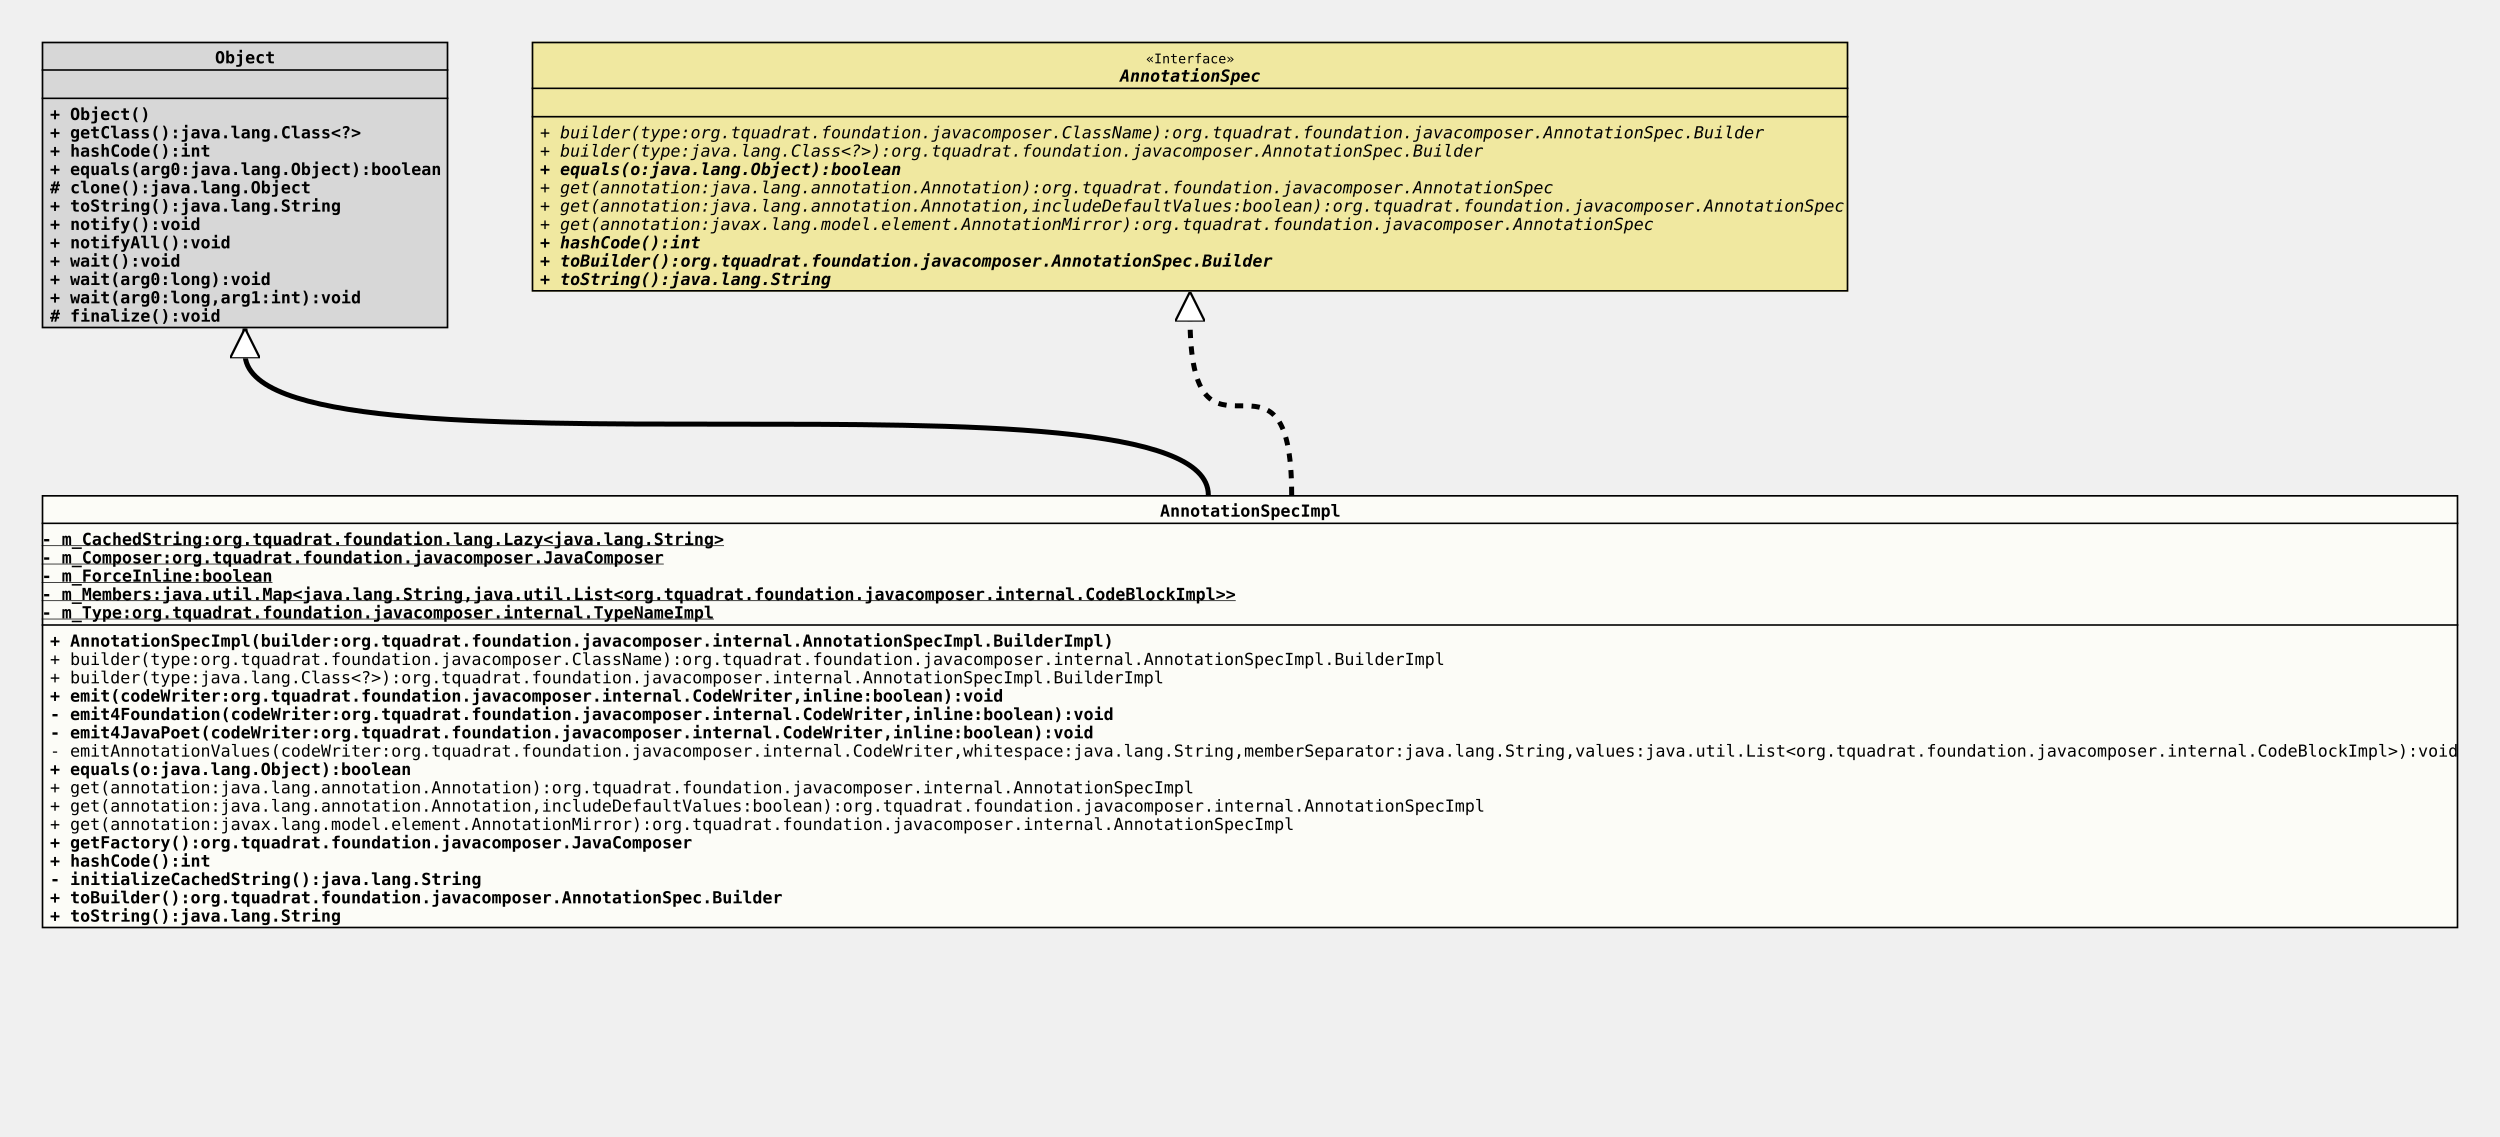
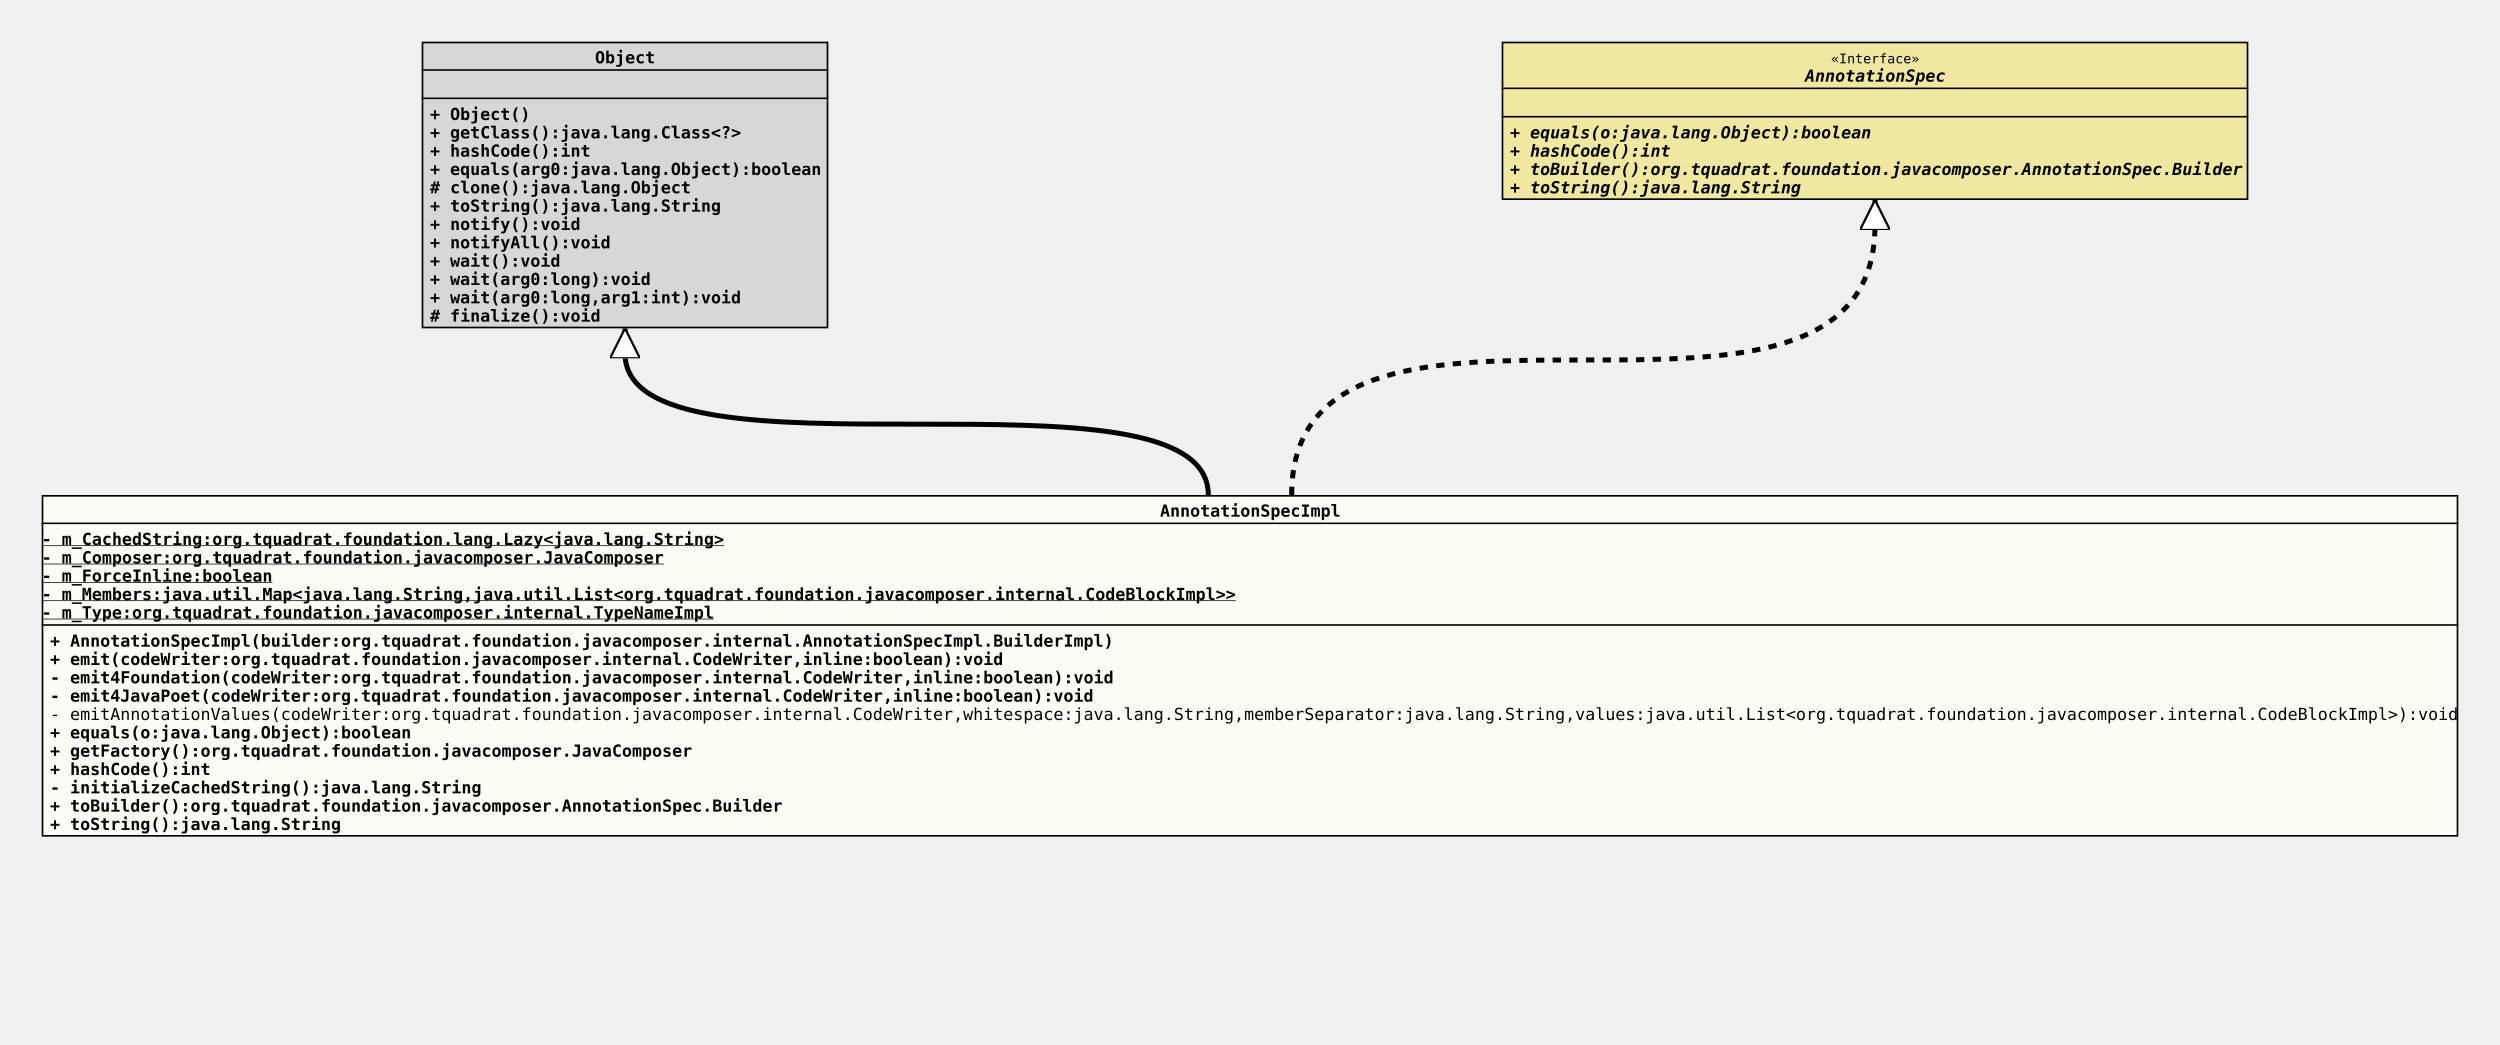
- <svg xmlns="http://www.w3.org/2000/svg" xmlns:xlink="http://www.w3.org/1999/xlink" version="1.1" baseProfile="full" width="1500.000" height="682.000">
+ <svg xmlns="http://www.w3.org/2000/svg" xmlns:xlink="http://www.w3.org/1999/xlink" version="1.1" baseProfile="full" width="1500.000" height="627.000">
  <defs>
    <style>
            line
            {
              stroke: black;
            }
            line.separator
            {
              stroke:       black;
              stroke-width: 1;
            }
            marker
            {
              fill: white;
            }
            path
            {
              fill:   white;
              stroke: black;
            }
            path.implementation
            {
              fill:             none;
              stroke-dasharray: 5,5;
              stroke-width:     3;
            }
            path.inheritance
            {
              fill:         none;
              stroke-width: 3;
            }
            rect
            {
              fill:         none;
              stroke:       black;
              stroke-width: 2;
            }
            rect.externalClass
            {
              fill:         #D0D0D0;
              fill-opacity: 0.8;
            }
            rect.focusClass
            {
              fill:         #FFFFF9;
              fill-opacity: 0.8;
            }
            rect.otherClass
            {
              fill:         #F0E68C;
              fill-opacity: 0.8;
            }
            rect.template
            {
              fill:             #FFFFFF;
              fill-opacity:     1.0;
              stroke-dasharray: 3,3;
            }
            text
            {
              font-family: monospace;
              font-size:   10px;
              font-weight: bold;
            }
            text.abstract
            {
              font-style: italic;
            }
            text.final
            {
              text-decoration: underline;
            }
            text.static
            {
              font-weight: normal;
            }
            text.stereotype
            {
              font-size:   8px;
              font-weight: normal;
            }
            </style>
    <marker id="inheritance" viewBox="0,0,40,40" markerUnits="strokeWidth" refX="40" refY="20" markerWidth="6" markerHeight="6" orient="auto">
      <path d="M40,20 l-40,-20 v40 Z" fill="#ffffff" stroke="#000000" stroke-width="3" />
    </marker>
    <marker id="implementation" viewBox="0,0,40,40" markerUnits="strokeWidth" refX="40" refY="20" markerWidth="6" markerHeight="6" orient="auto">
      <path d="M40,20 l-40,-20 v40 Z" fill="#ffffff" stroke="#000000" stroke-width="3" />
    </marker>
    <clipPath id="ID000001">
-       <rect class="focusClass" height="260.000" width="1450.000" x="0.000" y="0.000" />
+       <rect class="focusClass" height="205.000" width="1450.000" x="0.000" y="0.000" />
    </clipPath>
    <symbol id="org.tquadrat.foundation.javacomposer.internal.AnnotationSpecImpl">
      <g>
        <g class="focusClass" clip-path="url(#ID000001)">
-           <rect x="0.000" y="0.000" width="1450.000" height="260.000" class="focusClass" />
+           <rect x="0.000" y="0.000" width="1450.000" height="205.000" class="focusClass" />
          <line x1="0.000" y1="17.000" x2="1450.000" y2="17.000" class="separator" />
          <text x="671.000" y="13.000">AnnotationSpecImpl</text>
          <line x1="0.000" y1="78.000" x2="1450.000" y2="78.000" class="separator" />
          <text y="30.000" class="final">- m_CachedString:org.tquadrat.foundation.lang.Lazy&lt;java.lang.String&gt;</text>
          <text y="41.000" class="final">- m_Composer:org.tquadrat.foundation.javacomposer.JavaComposer</text>
          <text y="52.000" class="final">- m_ForceInline:boolean</text>
          <text y="63.000" class="final">- m_Members:java.util.Map&lt;java.lang.String,java.util.List&lt;org.tquadrat.foundation.javacomposer.internal.CodeBlockImpl&gt;&gt;</text>
          <text y="74.000" class="final">- m_Type:org.tquadrat.foundation.javacomposer.internal.TypeNameImpl</text>
          <text x="5.000" y="91.000">+ AnnotationSpecImpl(builder:org.tquadrat.foundation.javacomposer.internal.AnnotationSpecImpl.BuilderImpl)</text>
-           <text x="5.000" y="102.000" class="static">+ builder(type:org.tquadrat.foundation.javacomposer.ClassName):org.tquadrat.foundation.javacomposer.internal.AnnotationSpecImpl.BuilderImpl</text>
-           <text x="5.000" y="113.000" class="static">+ builder(type:java.lang.Class&lt;?&gt;):org.tquadrat.foundation.javacomposer.internal.AnnotationSpecImpl.BuilderImpl</text>
-           <text x="5.000" y="124.000">+ emit(codeWriter:org.tquadrat.foundation.javacomposer.internal.CodeWriter,inline:boolean):void</text>
-           <text x="5.000" y="135.000">- emit4Foundation(codeWriter:org.tquadrat.foundation.javacomposer.internal.CodeWriter,inline:boolean):void</text>
-           <text x="5.000" y="146.000">- emit4JavaPoet(codeWriter:org.tquadrat.foundation.javacomposer.internal.CodeWriter,inline:boolean):void</text>
-           <text x="5.000" y="157.000" class="static">- emitAnnotationValues(codeWriter:org.tquadrat.foundation.javacomposer.internal.CodeWriter,whitespace:java.lang.String,memberSeparator:java.lang.String,values:java.util.List&lt;org.tquadrat.foundation.javacomposer.internal.CodeBlockImpl&gt;):void</text>
-           <text x="5.000" y="168.000">+ equals(o:java.lang.Object):boolean</text>
-           <text x="5.000" y="179.000" class="static">+ get(annotation:java.lang.annotation.Annotation):org.tquadrat.foundation.javacomposer.internal.AnnotationSpecImpl</text>
-           <text x="5.000" y="190.000" class="static">+ get(annotation:java.lang.annotation.Annotation,includeDefaultValues:boolean):org.tquadrat.foundation.javacomposer.internal.AnnotationSpecImpl</text>
-           <text x="5.000" y="201.000" class="static">+ get(annotation:javax.lang.model.element.AnnotationMirror):org.tquadrat.foundation.javacomposer.internal.AnnotationSpecImpl</text>
-           <text x="5.000" y="212.000">+ getFactory():org.tquadrat.foundation.javacomposer.JavaComposer</text>
-           <text x="5.000" y="223.000">+ hashCode():int</text>
-           <text x="5.000" y="234.000">- initializeCachedString():java.lang.String</text>
-           <text x="5.000" y="245.000">+ toBuilder():org.tquadrat.foundation.javacomposer.AnnotationSpec.Builder</text>
-           <text x="5.000" y="256.000">+ toString():java.lang.String</text>
+           <text x="5.000" y="102.000">+ emit(codeWriter:org.tquadrat.foundation.javacomposer.internal.CodeWriter,inline:boolean):void</text>
+           <text x="5.000" y="113.000">- emit4Foundation(codeWriter:org.tquadrat.foundation.javacomposer.internal.CodeWriter,inline:boolean):void</text>
+           <text x="5.000" y="124.000">- emit4JavaPoet(codeWriter:org.tquadrat.foundation.javacomposer.internal.CodeWriter,inline:boolean):void</text>
+           <text x="5.000" y="135.000" class="static">- emitAnnotationValues(codeWriter:org.tquadrat.foundation.javacomposer.internal.CodeWriter,whitespace:java.lang.String,memberSeparator:java.lang.String,values:java.util.List&lt;org.tquadrat.foundation.javacomposer.internal.CodeBlockImpl&gt;):void</text>
+           <text x="5.000" y="146.000">+ equals(o:java.lang.Object):boolean</text>
+           <text x="5.000" y="157.000">+ getFactory():org.tquadrat.foundation.javacomposer.JavaComposer</text>
+           <text x="5.000" y="168.000">+ hashCode():int</text>
+           <text x="5.000" y="179.000">- initializeCachedString():java.lang.String</text>
+           <text x="5.000" y="190.000">+ toBuilder():org.tquadrat.foundation.javacomposer.AnnotationSpec.Builder</text>
+           <text x="5.000" y="201.000">+ toString():java.lang.String</text>
        </g>
      </g>
    </symbol>
    <clipPath id="ID000002">
      <rect class="externalClass" height="172.000" width="244.000" x="0.000" y="0.000" />
    </clipPath>
    <symbol id="java.lang.Object">
      <g>
        <g clip-path="url(#ID000002)">
          <rect x="0.000" y="0.000" width="244.000" height="172.000" class="externalClass" />
          <line x1="0.000" y1="17.000" x2="244.000" y2="17.000" class="separator" />
          <text x="104.000" y="13.000">Object</text>
          <line x1="0.000" y1="34.000" x2="244.000" y2="34.000" class="separator" />
          <text x="5.000" y="30.000" />
          <text x="5.000" y="47.000">+ Object()</text>
          <text x="5.000" y="58.000">+ getClass():java.lang.Class&lt;?&gt;</text>
          <text x="5.000" y="69.000">+ hashCode():int</text>
          <text x="5.000" y="80.000">+ equals(arg0:java.lang.Object):boolean</text>
          <text x="5.000" y="91.000"># clone():java.lang.Object</text>
          <text x="5.000" y="102.000">+ toString():java.lang.String</text>
          <text x="5.000" y="113.000">+ notify():void</text>
          <text x="5.000" y="124.000">+ notifyAll():void</text>
          <text x="5.000" y="135.000">+ wait():void</text>
          <text x="5.000" y="146.000">+ wait(arg0:long):void</text>
          <text x="5.000" y="157.000">+ wait(arg0:long,arg1:int):void</text>
          <text x="5.000" y="168.000"># finalize():void</text>
        </g>
      </g>
    </symbol>
    <clipPath id="ID000003">
-       <rect class="otherClass" height="150.000" width="790.000" x="0.000" y="0.000" />
+       <rect class="otherClass" height="95.000" width="448.000" x="0.000" y="0.000" />
    </clipPath>
    <symbol id="org.tquadrat.foundation.javacomposer.AnnotationSpec">
      <g>
        <g clip-path="url(#ID000003)">
-           <rect x="0.000" y="0.000" width="790.000" height="150.000" class="otherClass" />
-           <line x1="0.000" y1="28.000" x2="790.000" y2="28.000" class="separator" />
-           <text x="368.600" y="13.000" class="stereotype">«Interface»</text>
-           <text x="353.000" y="24.000" class="abstract">AnnotationSpec</text>
-           <line x1="0.000" y1="45.000" x2="790.000" y2="45.000" class="separator" />
+           <rect x="0.000" y="0.000" width="448.000" height="95.000" class="otherClass" />
+           <line x1="0.000" y1="28.000" x2="448.000" y2="28.000" class="separator" />
+           <text x="197.600" y="13.000" class="stereotype">«Interface»</text>
+           <text x="182.000" y="24.000" class="abstract">AnnotationSpec</text>
+           <line x1="0.000" y1="45.000" x2="448.000" y2="45.000" class="separator" />
          <text x="5.000" y="41.000" />
-           <text x="5.000" y="58.000" class="abstract static">+ builder(type:org.tquadrat.foundation.javacomposer.ClassName):org.tquadrat.foundation.javacomposer.AnnotationSpec.Builder</text>
-           <text x="5.000" y="69.000" class="abstract static">+ builder(type:java.lang.Class&lt;?&gt;):org.tquadrat.foundation.javacomposer.AnnotationSpec.Builder</text>
-           <text x="5.000" y="80.000" class="abstract">+ equals(o:java.lang.Object):boolean</text>
-           <text x="5.000" y="91.000" class="abstract static">+ get(annotation:java.lang.annotation.Annotation):org.tquadrat.foundation.javacomposer.AnnotationSpec</text>
-           <text x="5.000" y="102.000" class="abstract static">+ get(annotation:java.lang.annotation.Annotation,includeDefaultValues:boolean):org.tquadrat.foundation.javacomposer.AnnotationSpec</text>
-           <text x="5.000" y="113.000" class="abstract static">+ get(annotation:javax.lang.model.element.AnnotationMirror):org.tquadrat.foundation.javacomposer.AnnotationSpec</text>
-           <text x="5.000" y="124.000" class="abstract">+ hashCode():int</text>
-           <text x="5.000" y="135.000" class="abstract">+ toBuilder():org.tquadrat.foundation.javacomposer.AnnotationSpec.Builder</text>
-           <text x="5.000" y="146.000" class="abstract">+ toString():java.lang.String</text>
+           <text x="5.000" y="58.000" class="abstract">+ equals(o:java.lang.Object):boolean</text>
+           <text x="5.000" y="69.000" class="abstract">+ hashCode():int</text>
+           <text x="5.000" y="80.000" class="abstract">+ toBuilder():org.tquadrat.foundation.javacomposer.AnnotationSpec.Builder</text>
+           <text x="5.000" y="91.000" class="abstract">+ toString():java.lang.String</text>
        </g>
      </g>
    </symbol>
  </defs>
-   <path class="inheritance" d="M725.000,297.000 c0.000,-85.000,-578.000,0.000,-578.000,-85.000 v-15" marker-end="url(#inheritance)" />
-   <path class="implementation" d="M775.000,297.000 c0.000,-107.000,-61.000,0.000,-61.000,-107.000 v-15" marker-end="url(#implementation)" />
-   <use x="25.000" y="25.000" xlink:href="#java.lang.Object" />
-   <use x="319.000" y="25.000" xlink:href="#org.tquadrat.foundation.javacomposer.AnnotationSpec" />
+   <path class="inheritance" d="M725.000,297.000 c0.000,-85.000,-350.000,0.000,-350.000,-85.000 v-15" marker-end="url(#inheritance)" />
+   <path class="implementation" d="M775.000,297.000 c0.000,-162.000,350.000,0.000,350.000,-162.000 v-15" marker-end="url(#implementation)" />
+   <use x="253.000" y="25.000" xlink:href="#java.lang.Object" />
+   <use x="901.000" y="25.000" xlink:href="#org.tquadrat.foundation.javacomposer.AnnotationSpec" />
  <use x="25.000" y="297.000" xlink:href="#org.tquadrat.foundation.javacomposer.internal.AnnotationSpecImpl" />
</svg>
